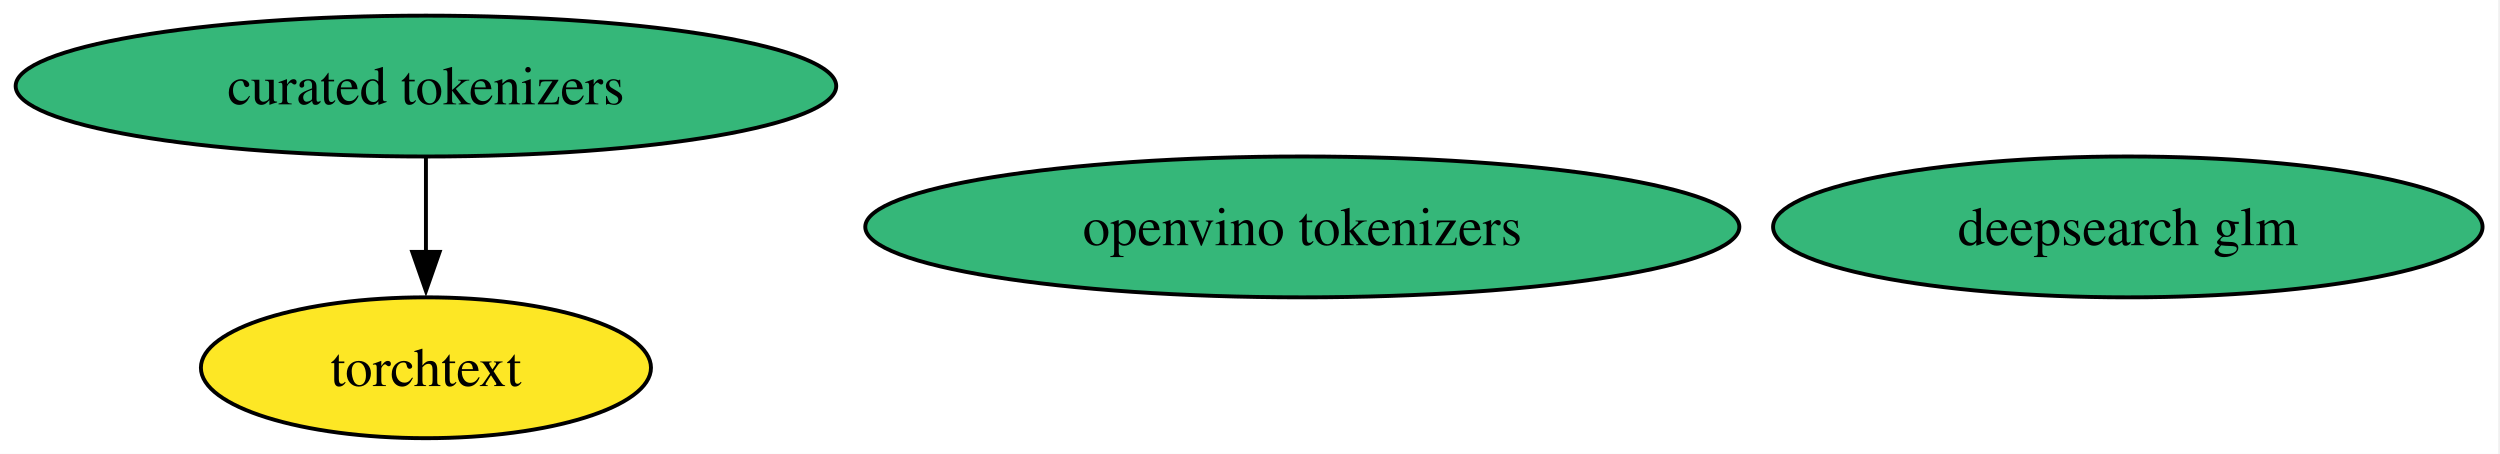
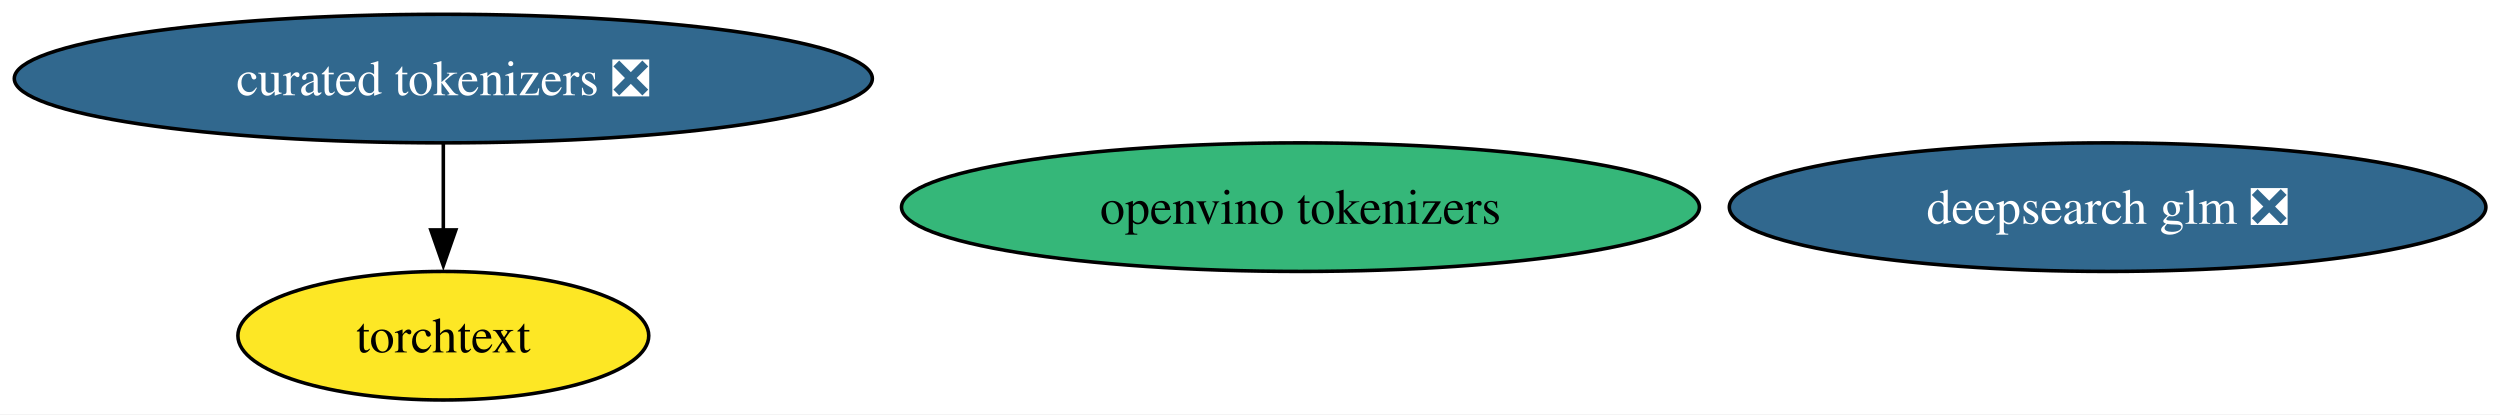
- <svg xmlns="http://www.w3.org/2000/svg" xmlns:xlink="http://www.w3.org/1999/xlink" width="639pt" height="116pt" viewBox="0.00 0.00 639.00 116.00">
+ <svg xmlns="http://www.w3.org/2000/svg" xmlns:xlink="http://www.w3.org/1999/xlink" width="700pt" height="116pt" viewBox="0.00 0.00 700.00 116.00">
  <g id="graph0" class="graph" transform="scale(1 1) rotate(0) translate(4 112)">
-     <polygon fill="white" stroke="none" points="-4,4 -4,-112 634.54,-112 634.54,4 -4,4" />
+     <polygon fill="white" stroke="none" points="-4,4 -4,-112 696.05,-112 696.05,4 -4,4" />
    <g id="node1" class="node">
      <g id="a_node1">
-         <a xlink:href="https://github.com/conda-forge/curated-tokenizers-feedstock" xlink:title="curated tokenizers">
-           <ellipse fill="#35b779" stroke="black" cx="104.87" cy="-90" rx="104.87" ry="18" />
-           <text xml:space="preserve" text-anchor="middle" x="104.87" y="-85.33" font-family="Times,serif" font-size="14.00">curated tokenizers</text>
+         <a xlink:href="https://github.com/conda-forge/curated-tokenizers-feedstock/pull/13" xlink:title="curated tokenizers ❎">
+           <ellipse fill="#31688e" stroke="black" cx="120.13" cy="-90" rx="120.13" ry="18" />
+           <text xml:space="preserve" text-anchor="middle" x="120.13" y="-85.33" font-family="Times,serif" font-size="14.00" fill="white">curated tokenizers ❎</text>
        </a>
      </g>
    </g>
    <g id="node4" class="node">
      <g id="a_node4">
        <a xlink:href="https://github.com/conda-forge/torchtext-feedstock" xlink:title="torchtext">
-           <ellipse fill="#fde725" stroke="black" cx="104.87" cy="-18" rx="57.52" ry="18" />
-           <text xml:space="preserve" text-anchor="middle" x="104.87" y="-13.32" font-family="Times,serif" font-size="14.00">torchtext</text>
+           <ellipse fill="#fde725" stroke="black" cx="120.13" cy="-18" rx="57.52" ry="18" />
+           <text xml:space="preserve" text-anchor="middle" x="120.13" y="-13.32" font-family="Times,serif" font-size="14.00">torchtext</text>
        </a>
      </g>
    </g>
    <g id="edge1" class="edge">
-       <path fill="none" stroke="black" d="M104.87,-71.7C104.87,-64.41 104.87,-55.73 104.87,-47.54" />
-       <polygon fill="black" stroke="black" points="108.37,-47.62 104.87,-37.62 101.37,-47.62 108.37,-47.62" />
+       <path fill="none" stroke="black" d="M120.13,-71.7C120.13,-64.41 120.13,-55.73 120.13,-47.54" />
+       <polygon fill="black" stroke="black" points="123.63,-47.62 120.13,-37.62 116.63,-47.62 123.63,-47.62" />
    </g>
    <g id="node2" class="node">
      <g id="a_node2">
-         <a xlink:href="https://github.com/conda-forge/deepsearch-glm-feedstock" xlink:title="deepsearch glm">
-           <ellipse fill="#35b779" stroke="black" cx="539.87" cy="-54" rx="90.67" ry="18" />
-           <text xml:space="preserve" text-anchor="middle" x="539.87" y="-49.33" font-family="Times,serif" font-size="14.00">deepsearch glm</text>
+         <a xlink:href="https://github.com/conda-forge/deepsearch-glm-feedstock/pull/15" xlink:title="deepsearch glm ❎">
+           <ellipse fill="#31688e" stroke="black" cx="586.13" cy="-54" rx="105.92" ry="18" />
+           <text xml:space="preserve" text-anchor="middle" x="586.13" y="-49.33" font-family="Times,serif" font-size="14.00" fill="white">deepsearch glm ❎</text>
        </a>
      </g>
    </g>
    <g id="node3" class="node">
      <g id="a_node3">
        <a xlink:href="https://github.com/conda-forge/openvino-tokenizers-feedstock" xlink:title="openvino tokenizers">
-           <ellipse fill="#35b779" stroke="black" cx="328.87" cy="-54" rx="111.71" ry="18" />
-           <text xml:space="preserve" text-anchor="middle" x="328.87" y="-49.33" font-family="Times,serif" font-size="14.00">openvino tokenizers</text>
+           <ellipse fill="#35b779" stroke="black" cx="360.13" cy="-54" rx="111.71" ry="18" />
+           <text xml:space="preserve" text-anchor="middle" x="360.13" y="-49.33" font-family="Times,serif" font-size="14.00">openvino tokenizers</text>
        </a>
      </g>
    </g>
  </g>
</svg>
